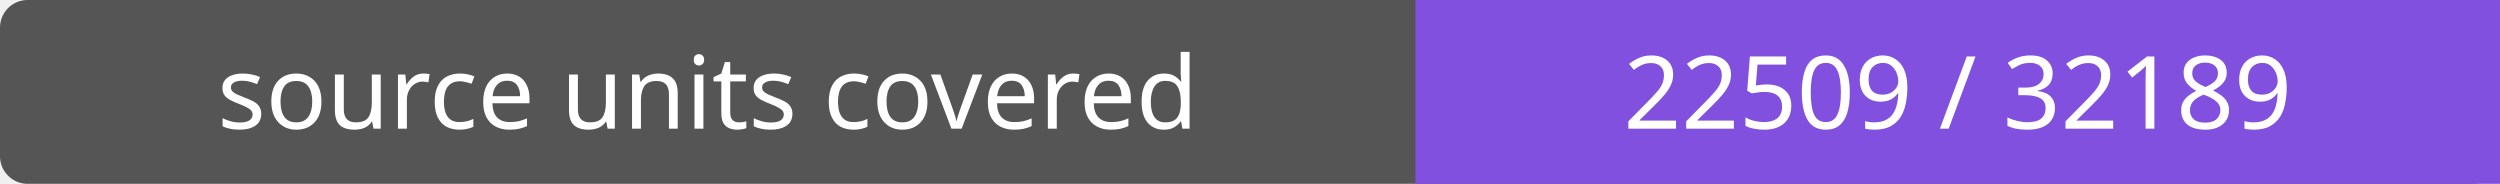
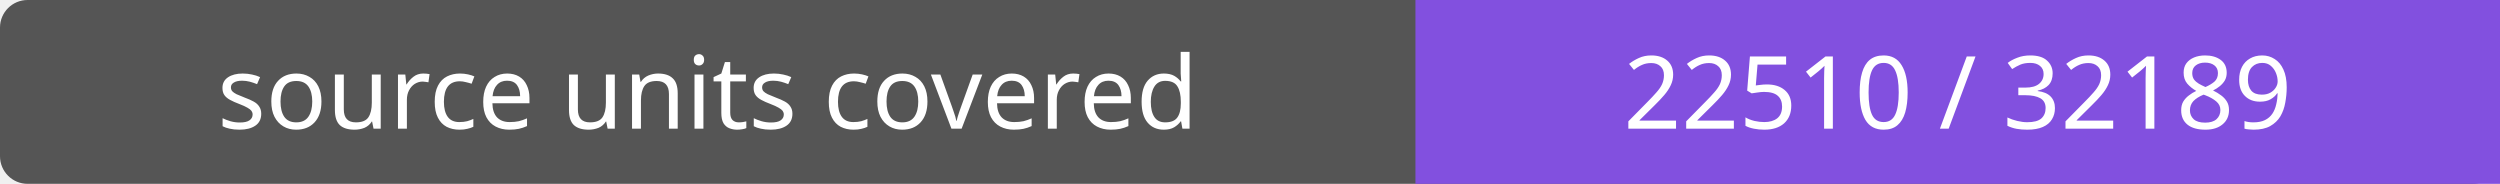
- <svg xmlns="http://www.w3.org/2000/svg" width="272" height="20" role="img" aria-label="source units covered: 22509 / 32189">
+ <svg xmlns="http://www.w3.org/2000/svg" width="272" height="20" role="img" aria-label="source units covered: 22510 / 32189">
  <rect width="272" height="20" rx="3" fill="#555" />
  <path fill="#8250df" d="M154 0h118v20H154z" />
  <g fill="#fff" text-anchor="middle" font-family="Verdana,sans-serif" font-size="11">
    <text x="77.0" y="14">source units covered</text>
-     <text x="213.0" y="14">22509 / 32189</text>
+     <text x="213.0" y="14">22510 / 32189</text>
  </g>
</svg>
